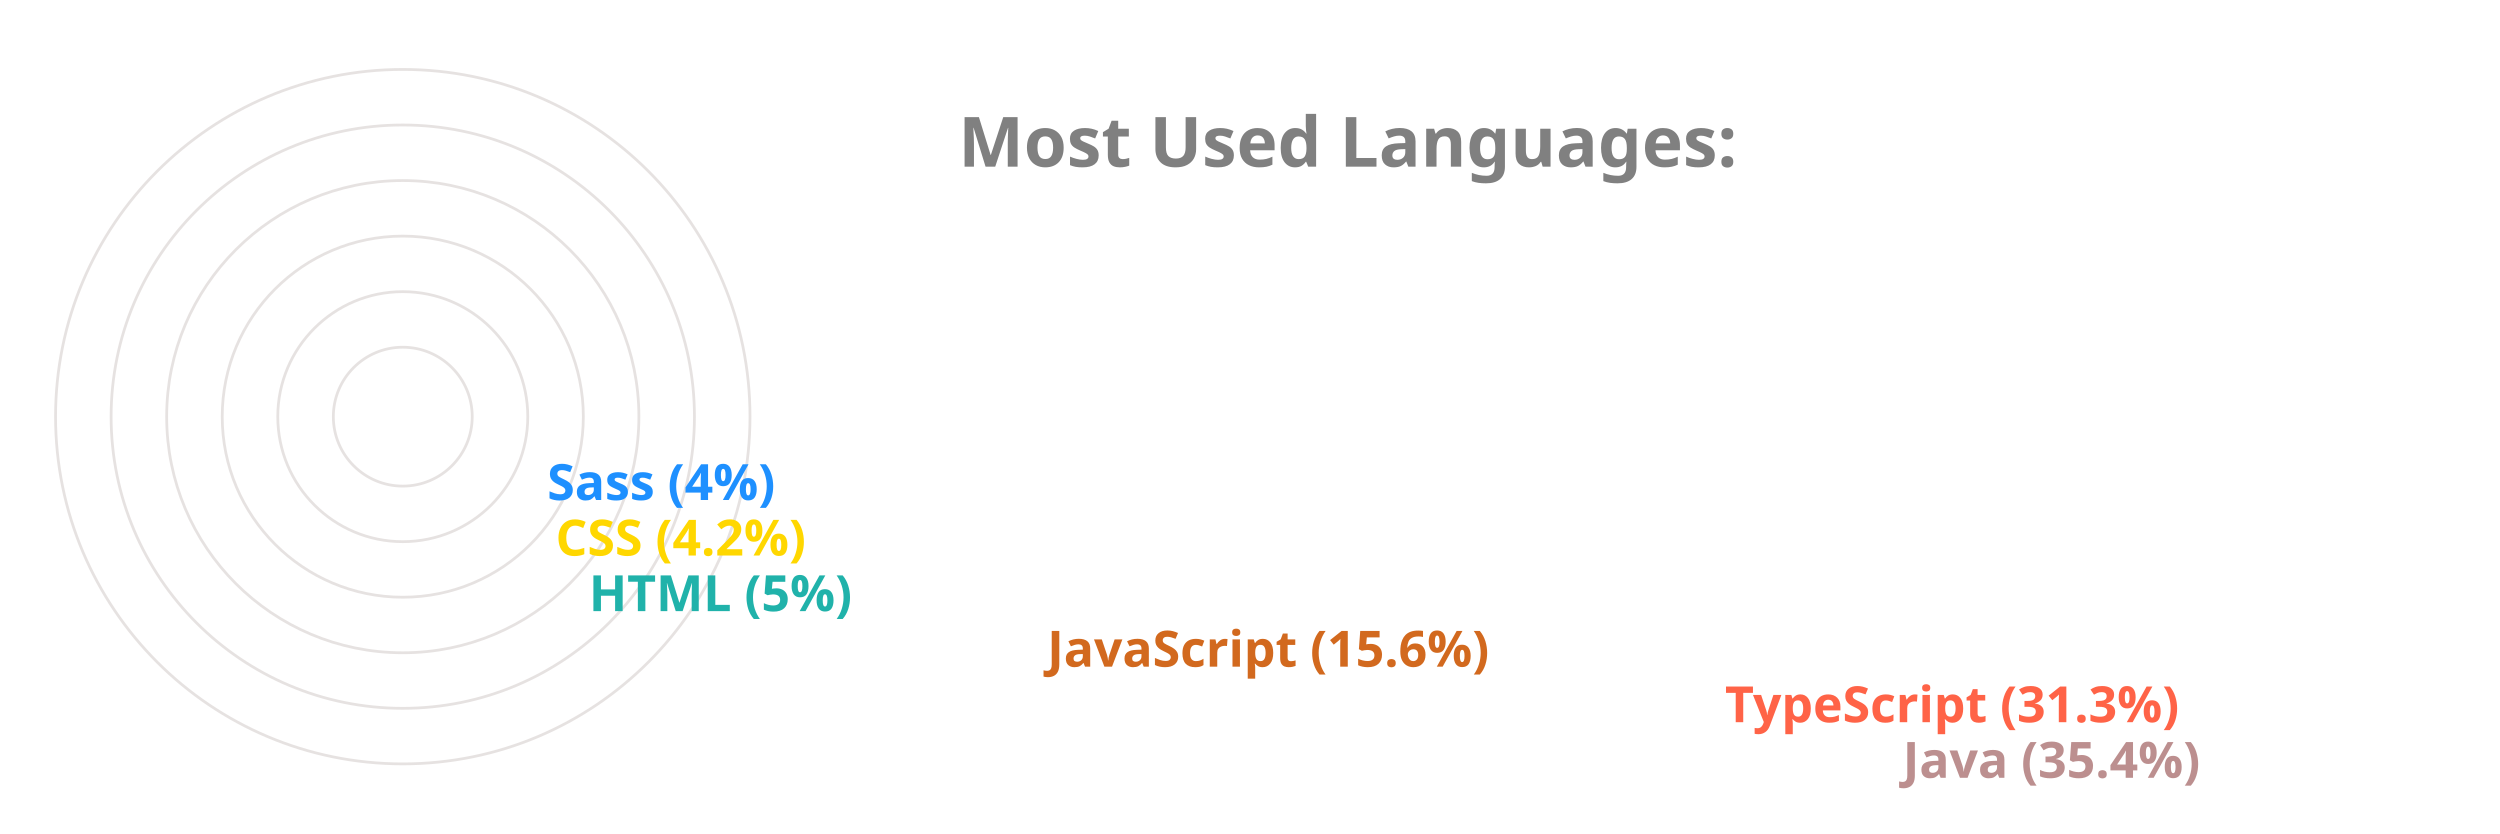
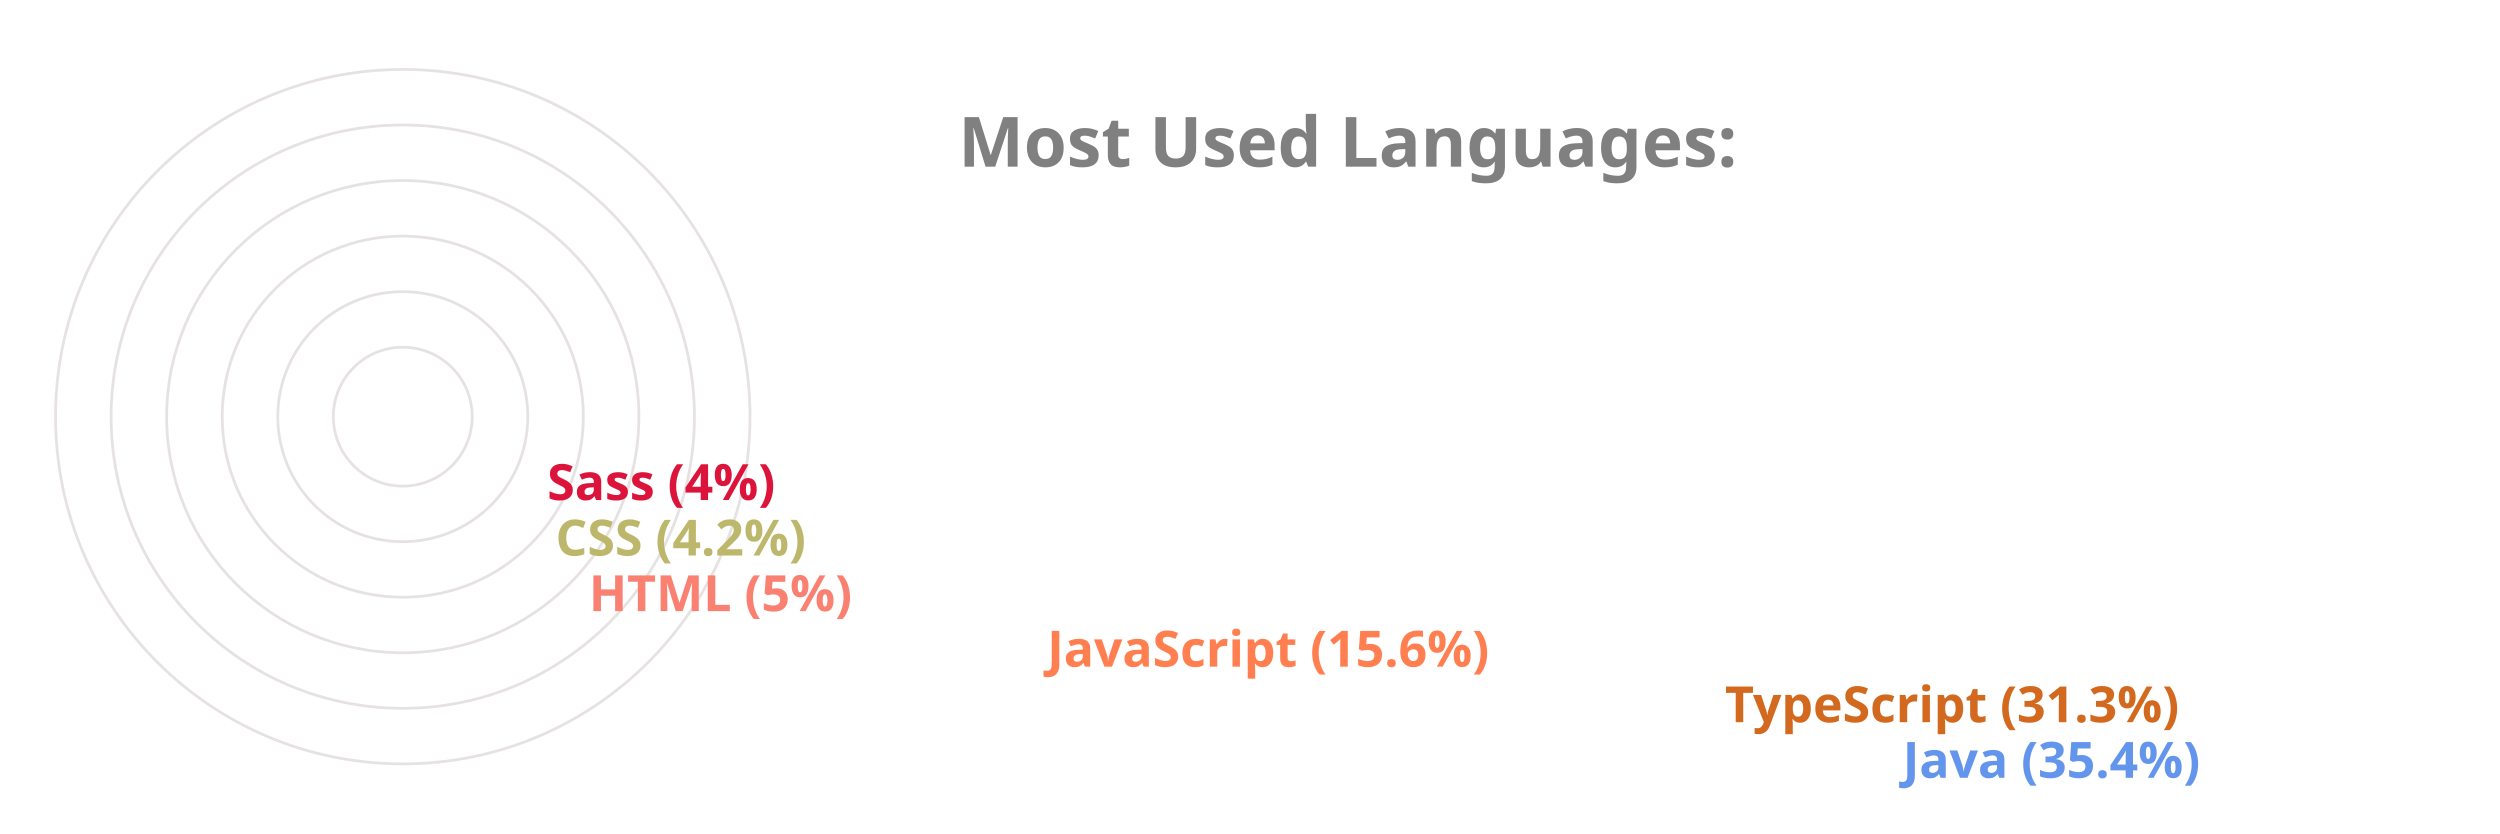
<svg xmlns="http://www.w3.org/2000/svg" viewBox="0 0 650 300" height="200px" width="600px">
  <style>
		.label {
			font: bold 25px sans-serif;
			color: #404040;
			-webkit-text-stroke: 1px white;
	  	}
		.name {
			font: bold 18px sans-serif;
			color: #404040;
	  	}

		.line {
			stroke-dasharray: 1000;
			stroke-dashoffset: 1000;
			animation: dash 3.5s ease-in-out forwards;	
			animation-iteration-count: infinite;
			animation-direction: alternate-reverse;
		}

		.path {
			stroke-dasharray: 1000;
			stroke-dashoffset: 1000;
			animation: dash 3.5s ease-in-out forwards;	
			animation-iteration-count: infinite;
			animation-direction: alternate-reverse;
		}
		  
		@keyframes dash {
			to {
				stroke-dashoffset: 0;
			}
		}

	</style>
  <g stroke="#E6E2E1" fill="none" stroke-width="1">
    <circle cx="20" cy="150" r="125" />
    <circle cx="20" cy="150" r="105" />
    <circle cx="20" cy="150" r="85" />
    <circle cx="20" cy="150" r="65" />
    <circle cx="20" cy="150" r="45" />
    <circle cx="20" cy="150" r="25" />
  </g>
  <g fill="none" stroke-width="20" class="line">
-     <line x2="550" y2="275" x1="20" y1="275" stroke="RosyBrown" />
-     <line x2="486" y2="255" x1="20" y1="255" stroke="Tomato" />
-     <line x2="242" y2="235" x1="20" y1="235" stroke="Chocolate" />
-     <line x2="77" y2="215" x1="20" y1="215" stroke="LightSeaGreen" />
-     <line x2="65" y2="195" x1="20" y1="195" stroke="Gold" />
-     <line x2="62" y2="175" x1="20" y1="175" stroke="DodgerBlue" />
+     <line x2="550" y2="275" x1="20" y1="275" stroke="CornflowerBlue" />
+     <line x2="486" y2="255" x1="20" y1="255" stroke="Chocolate" />
+     <line x2="242" y2="235" x1="20" y1="235" stroke="Coral" />
+     <line x2="77" y2="215" x1="20" y1="215" stroke="Salmon" />
+     <line x2="65" y2="195" x1="20" y1="195" stroke="DarkKhaki" />
+     <line x2="62" y2="175" x1="20" y1="175" stroke="Crimson" />
  </g>
  <g fill="none" stroke-width="20" stroke-linecap="round" class="path">
-     <path d="M 20 275 A 125 125 45 0 1 -82 78" stroke="RosyBrown" />
-     <path d="M 20 255 A 105 105 45 0 1 -70 95" stroke="Tomato" />
-     <path d="M 20 235 A 85 85 45 0 1 -61 126" stroke="Chocolate" />
-     <path d="M 20 215 A 65 65 45 0 1 -44 144" stroke="LightSeaGreen" />
-     <path d="M 20 195 A 45 45 45 0 1 -24 146" stroke="Gold" />
-     <path d="M 20 175 A 25 25 45 0 1 -4 148" stroke="DodgerBlue" />
+     <path d="M 20 275 A 125 125 45 0 1 -82 78" stroke="CornflowerBlue" />
+     <path d="M 20 255 A 105 105 45 0 1 -70 95" stroke="Chocolate" />
+     <path d="M 20 235 A 85 85 45 0 1 -61 126" stroke="Coral" />
+     <path d="M 20 215 A 65 65 45 0 1 -44 144" stroke="Salmon" />
+     <path d="M 20 195 A 45 45 45 0 1 -24 146" stroke="DarkKhaki" />
+     <path d="M 20 175 A 25 25 45 0 1 -4 148" stroke="Crimson" />
  </g>
  <g class="name">
-     <text x="560" y="280" fill="RosyBrown">Java (35.4%)</text>
-     <text x="496" y="260" fill="Tomato">TypeScript (31.3%)</text>
-     <text x="252" y="240" fill="Chocolate">JavaScript (15.6%)</text>
-     <text x="87" y="220" fill="LightSeaGreen">HTML (5%)</text>
-     <text x="75" y="200" fill="Gold">CSS (4.2%)</text>
-     <text x="72" y="180" fill="DodgerBlue">Sass (4%)</text>
+     <text x="560" y="280" fill="CornflowerBlue">Java (35.4%)</text>
+     <text x="496" y="260" fill="Chocolate">TypeScript (31.3%)</text>
+     <text x="252" y="240" fill="Coral">JavaScript (15.6%)</text>
+     <text x="87" y="220" fill="Salmon">HTML (5%)</text>
+     <text x="75" y="200" fill="DarkKhaki">CSS (4.2%)</text>
+     <text x="72" y="180" fill="Crimson">Sass (4%)</text>
  </g>
  <g class="label">
    <text x="220" y="60" fill="grey">Most Used Languages:</text>
  </g>
</svg>
